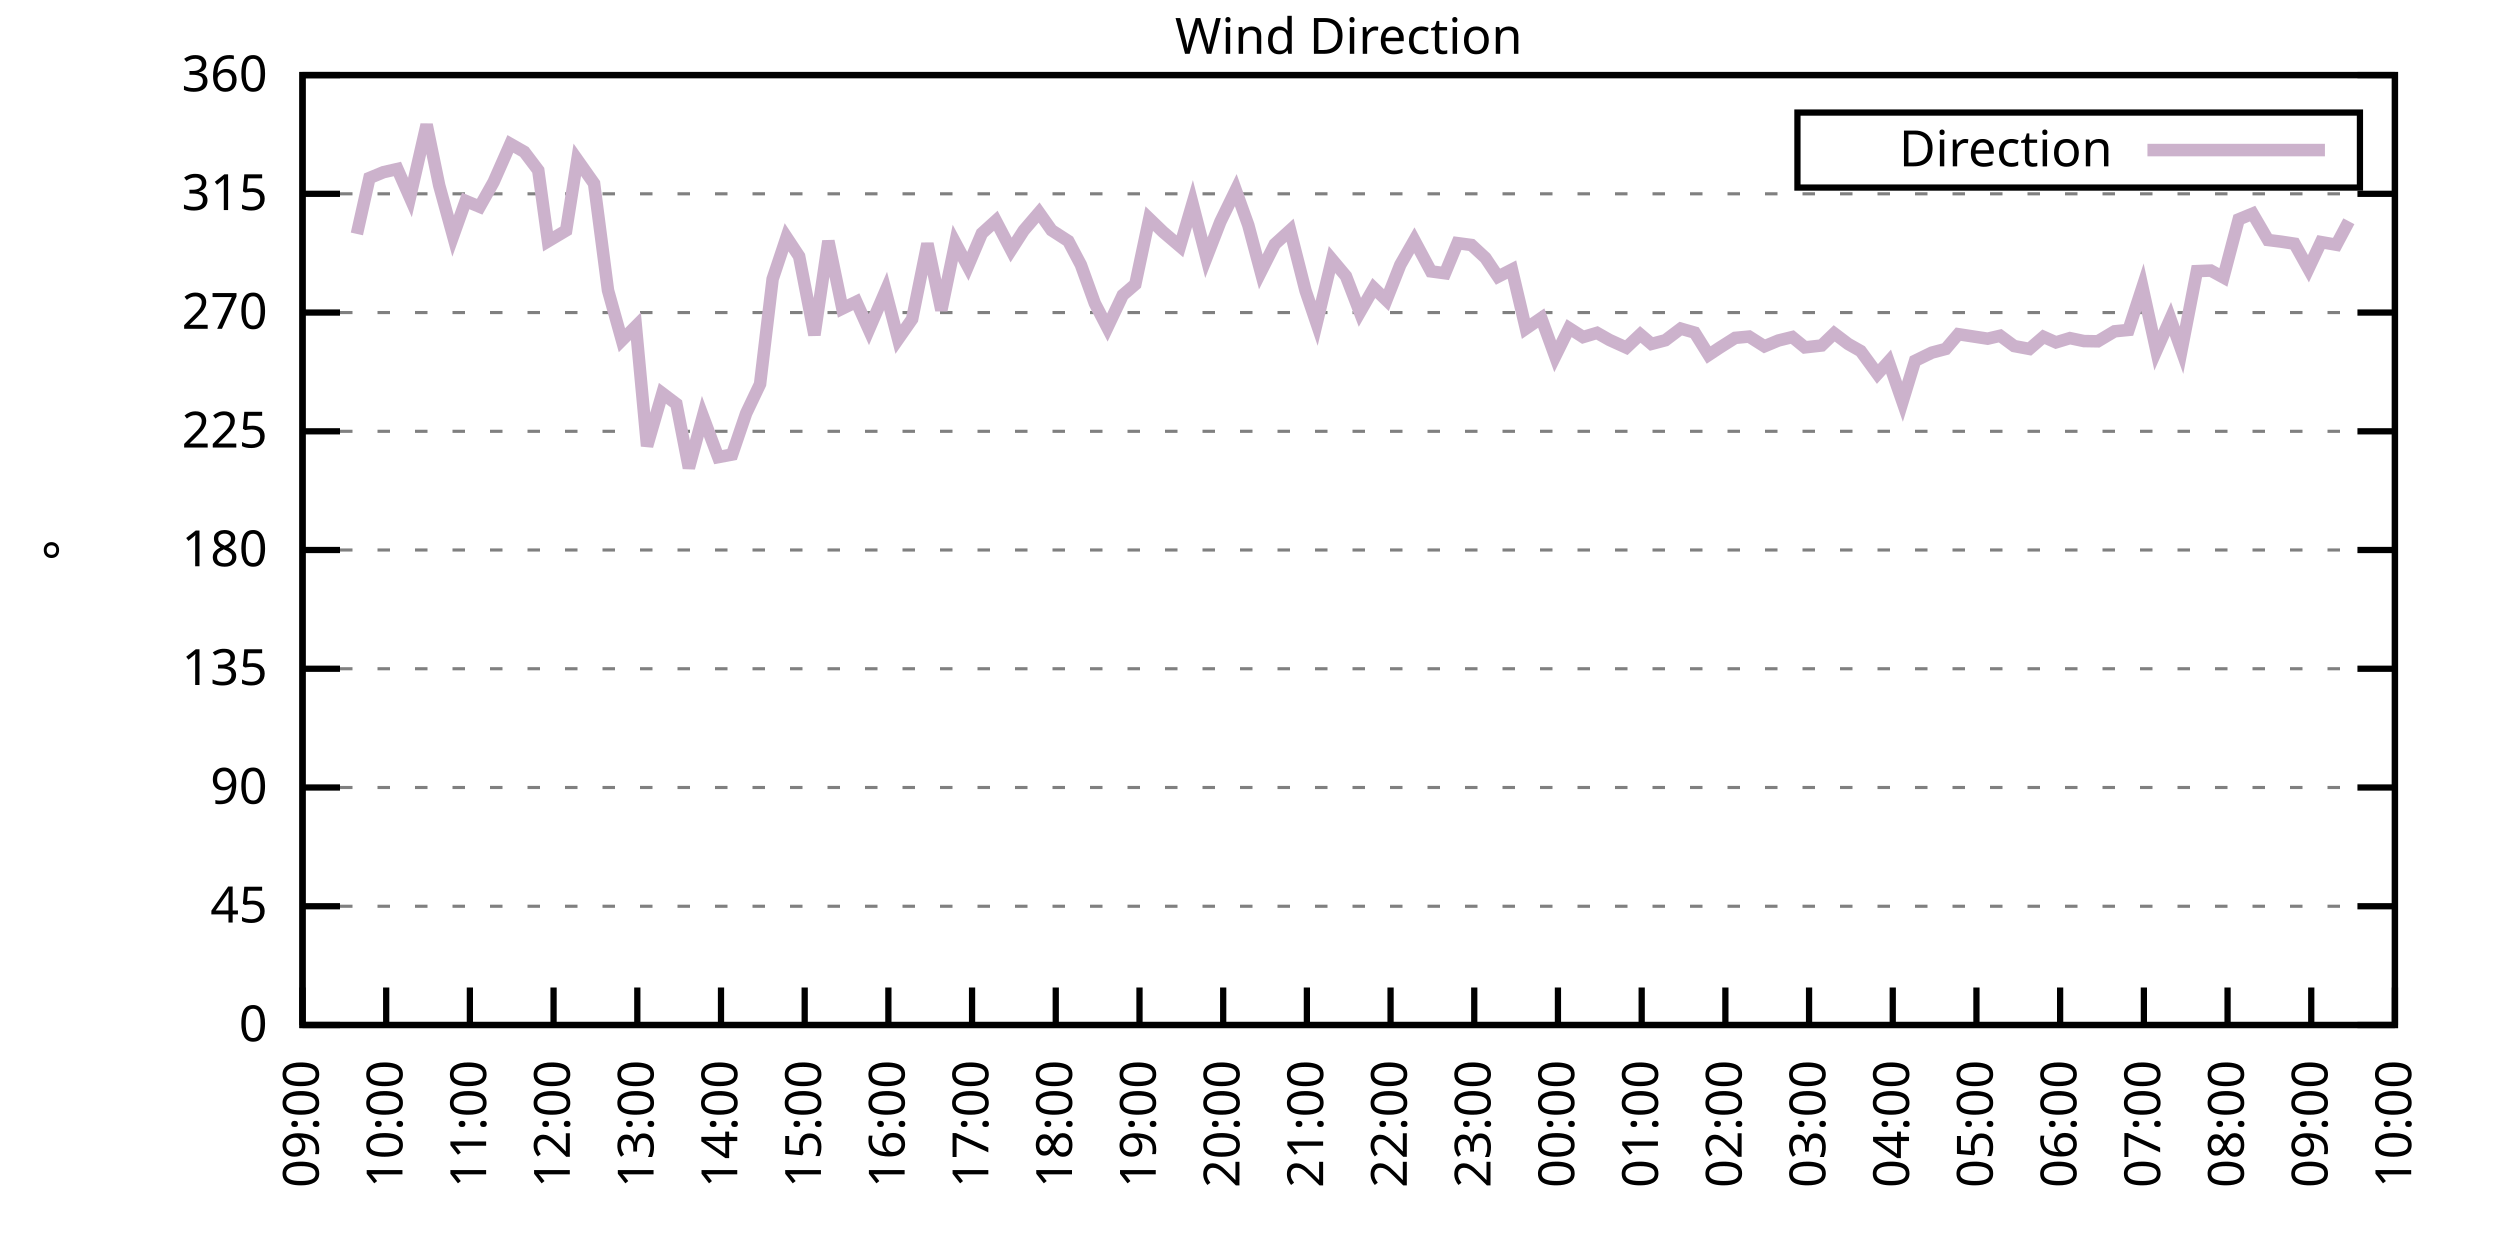
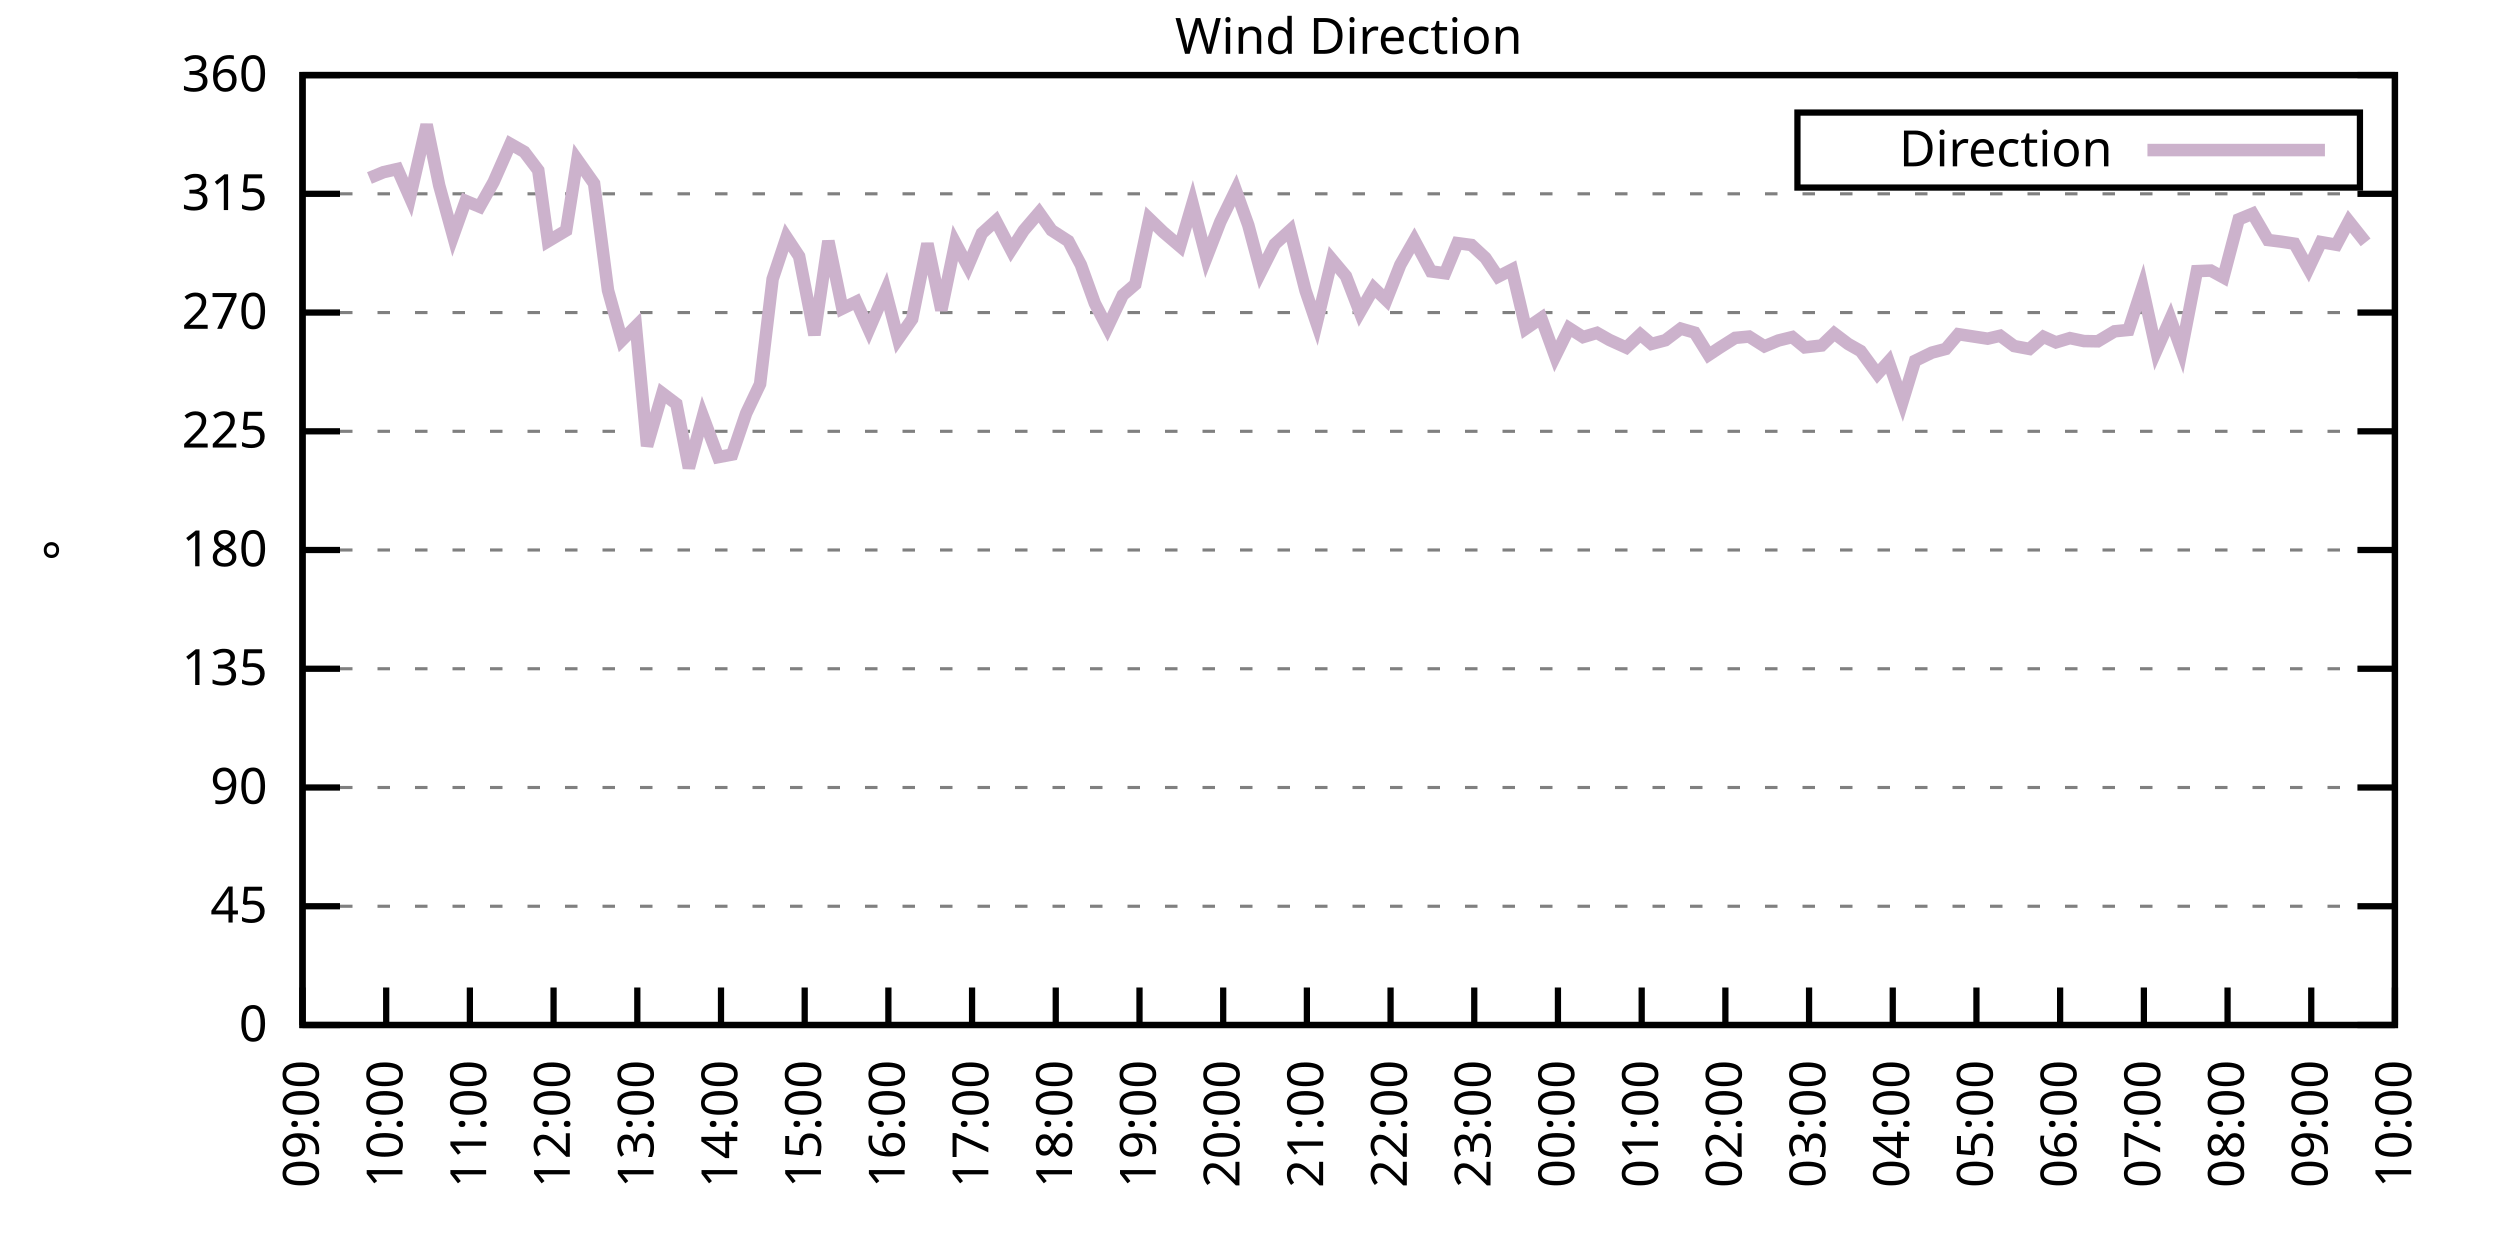
<svg xmlns="http://www.w3.org/2000/svg" xmlns:xlink="http://www.w3.org/1999/xlink" width="400" height="200" viewBox="0 0 400 200">
  <g id="gnuplot_canvas">
    <rect x="0" y="0" width="400" height="200" fill="none" />
    <defs>
      <circle id="gpDot" r="0.5" stroke-width="0.5" stroke="currentColor" />
      <path id="gpPt0" stroke-width="0.333" stroke="currentColor" d="M-1,0 h2 M0,-1 v2" />
      <path id="gpPt1" stroke-width="0.333" stroke="currentColor" d="M-1,-1 L1,1 M1,-1 L-1,1" />
      <path id="gpPt2" stroke-width="0.333" stroke="currentColor" d="M-1,0 L1,0 M0,-1 L0,1 M-1,-1 L1,1 M-1,1 L1,-1" />
      <rect id="gpPt3" stroke-width="0.333" stroke="currentColor" x="-1" y="-1" width="2" height="2" />
      <rect id="gpPt4" stroke-width="0.333" stroke="currentColor" fill="currentColor" x="-1" y="-1" width="2" height="2" />
      <circle id="gpPt5" stroke-width="0.333" stroke="currentColor" cx="0" cy="0" r="1" />
      <use xlink:href="#gpPt5" id="gpPt6" fill="currentColor" stroke="none" />
      <path id="gpPt7" stroke-width="0.333" stroke="currentColor" d="M0,-1.33 L-1.33,0.67 L1.33,0.67 z" />
      <use xlink:href="#gpPt7" id="gpPt8" fill="currentColor" stroke="none" />
      <use xlink:href="#gpPt7" id="gpPt9" stroke="currentColor" transform="rotate(180)" />
      <use xlink:href="#gpPt9" id="gpPt10" fill="currentColor" stroke="none" />
      <use xlink:href="#gpPt3" id="gpPt11" stroke="currentColor" transform="rotate(45)" />
      <use xlink:href="#gpPt11" id="gpPt12" fill="currentColor" stroke="none" />
      <path id="gpPt13" stroke-width="0.333" stroke="currentColor" d="M0,1.330 L1.265,0.411 L0.782,-1.067 L-0.782,-1.076 L-1.265,0.411 z" />
      <use xlink:href="#gpPt13" id="gpPt14" fill="currentColor" stroke="none" />
      <filter id="textbox" filterUnits="objectBoundingBox" x="0" y="0" height="1" width="1">
        <feFlood flood-color="white" flood-opacity="1" result="bgnd" />
        <feComposite in="SourceGraphic" in2="bgnd" operator="atop" />
      </filter>
      <filter id="greybox" filterUnits="objectBoundingBox" x="0" y="0" height="1" width="1">
        <feFlood flood-color="lightgrey" flood-opacity="1" result="grey" />
        <feComposite in="SourceGraphic" in2="grey" operator="atop" />
      </filter>
    </defs>
    <g fill="none" color="white" stroke="currentColor" stroke-width="1.00" stroke-linecap="butt" stroke-linejoin="miter">
</g>
    <g fill="none" color="black" stroke="currentColor" stroke-width="1.00" stroke-linecap="butt" stroke-linejoin="miter">
      <g stroke="none" shape-rendering="crispEdges">
        <polygon fill="rgb(255, 255, 255)" points="48.40,164.00 383.18,164.00 383.18,12.02 48.40,12.02 " />
      </g>
    </g>
    <g fill="none" color="black" stroke="currentColor" stroke-width="1.00" stroke-linecap="butt" stroke-linejoin="miter">
</g>
    <g fill="none" color="black" stroke="black" stroke-width="0.50" stroke-linecap="butt" stroke-linejoin="miter">
</g>
    <g fill="none" color="gray" stroke="currentColor" stroke-width="0.50" stroke-linecap="butt" stroke-linejoin="miter">
      <path stroke="gray" stroke-dasharray="2,4" class="gridline" d="M48.40,164.00 L383.19,164.00  " />
    </g>
    <g fill="none" color="gray" stroke="gray" stroke-width="1.00" stroke-linecap="butt" stroke-linejoin="miter">
</g>
    <g fill="none" color="black" stroke="currentColor" stroke-width="1.00" stroke-linecap="butt" stroke-linejoin="miter">
      <path stroke="black" d="M48.40,164.00 L54.40,164.00 M383.19,164.00 L377.19,164.00  " />
      <g transform="translate(42.80,166.60)" stroke="none" fill="black" font-family="Sans" font-size="8.00" text-anchor="end">
        <text>
          <tspan font-family="Sans"> 0</tspan>
        </text>
      </g>
    </g>
    <g fill="none" color="black" stroke="currentColor" stroke-width="1.00" stroke-linecap="butt" stroke-linejoin="miter">
</g>
    <g fill="none" color="black" stroke="black" stroke-width="0.50" stroke-linecap="butt" stroke-linejoin="miter">
</g>
    <g fill="none" color="gray" stroke="currentColor" stroke-width="0.50" stroke-linecap="butt" stroke-linejoin="miter">
      <path stroke="gray" stroke-dasharray="2,4" class="gridline" d="M48.40,145.00 L383.19,145.00  " />
    </g>
    <g fill="none" color="gray" stroke="gray" stroke-width="1.00" stroke-linecap="butt" stroke-linejoin="miter">
</g>
    <g fill="none" color="black" stroke="currentColor" stroke-width="1.00" stroke-linecap="butt" stroke-linejoin="miter">
      <path stroke="black" d="M48.40,145.00 L54.40,145.00 M383.19,145.00 L377.19,145.00  " />
      <g transform="translate(42.80,147.60)" stroke="none" fill="black" font-family="Sans" font-size="8.00" text-anchor="end">
        <text>
          <tspan font-family="Sans"> 45</tspan>
        </text>
      </g>
    </g>
    <g fill="none" color="black" stroke="currentColor" stroke-width="1.00" stroke-linecap="butt" stroke-linejoin="miter">
</g>
    <g fill="none" color="black" stroke="black" stroke-width="0.50" stroke-linecap="butt" stroke-linejoin="miter">
</g>
    <g fill="none" color="gray" stroke="currentColor" stroke-width="0.50" stroke-linecap="butt" stroke-linejoin="miter">
      <path stroke="gray" stroke-dasharray="2,4" class="gridline" d="M48.40,126.00 L383.19,126.00  " />
    </g>
    <g fill="none" color="gray" stroke="gray" stroke-width="1.00" stroke-linecap="butt" stroke-linejoin="miter">
</g>
    <g fill="none" color="black" stroke="currentColor" stroke-width="1.00" stroke-linecap="butt" stroke-linejoin="miter">
      <path stroke="black" d="M48.40,126.00 L54.40,126.00 M383.19,126.00 L377.19,126.00  " />
      <g transform="translate(42.80,128.60)" stroke="none" fill="black" font-family="Sans" font-size="8.00" text-anchor="end">
        <text>
          <tspan font-family="Sans"> 90</tspan>
        </text>
      </g>
    </g>
    <g fill="none" color="black" stroke="currentColor" stroke-width="1.00" stroke-linecap="butt" stroke-linejoin="miter">
</g>
    <g fill="none" color="black" stroke="black" stroke-width="0.50" stroke-linecap="butt" stroke-linejoin="miter">
</g>
    <g fill="none" color="gray" stroke="currentColor" stroke-width="0.50" stroke-linecap="butt" stroke-linejoin="miter">
      <path stroke="gray" stroke-dasharray="2,4" class="gridline" d="M48.40,107.00 L383.19,107.00  " />
    </g>
    <g fill="none" color="gray" stroke="gray" stroke-width="1.00" stroke-linecap="butt" stroke-linejoin="miter">
</g>
    <g fill="none" color="black" stroke="currentColor" stroke-width="1.00" stroke-linecap="butt" stroke-linejoin="miter">
      <path stroke="black" d="M48.40,107.00 L54.40,107.00 M383.19,107.00 L377.19,107.00  " />
      <g transform="translate(42.80,109.60)" stroke="none" fill="black" font-family="Sans" font-size="8.00" text-anchor="end">
        <text>
          <tspan font-family="Sans"> 135</tspan>
        </text>
      </g>
    </g>
    <g fill="none" color="black" stroke="currentColor" stroke-width="1.00" stroke-linecap="butt" stroke-linejoin="miter">
</g>
    <g fill="none" color="black" stroke="black" stroke-width="0.50" stroke-linecap="butt" stroke-linejoin="miter">
</g>
    <g fill="none" color="gray" stroke="currentColor" stroke-width="0.50" stroke-linecap="butt" stroke-linejoin="miter">
      <path stroke="gray" stroke-dasharray="2,4" class="gridline" d="M48.40,88.00 L383.19,88.00  " />
    </g>
    <g fill="none" color="gray" stroke="gray" stroke-width="1.00" stroke-linecap="butt" stroke-linejoin="miter">
</g>
    <g fill="none" color="black" stroke="currentColor" stroke-width="1.00" stroke-linecap="butt" stroke-linejoin="miter">
      <path stroke="black" d="M48.40,88.00 L54.40,88.00 M383.19,88.00 L377.19,88.00  " />
      <g transform="translate(42.80,90.60)" stroke="none" fill="black" font-family="Sans" font-size="8.00" text-anchor="end">
        <text>
          <tspan font-family="Sans"> 180</tspan>
        </text>
      </g>
    </g>
    <g fill="none" color="black" stroke="currentColor" stroke-width="1.00" stroke-linecap="butt" stroke-linejoin="miter">
</g>
    <g fill="none" color="black" stroke="black" stroke-width="0.50" stroke-linecap="butt" stroke-linejoin="miter">
</g>
    <g fill="none" color="gray" stroke="currentColor" stroke-width="0.50" stroke-linecap="butt" stroke-linejoin="miter">
      <path stroke="gray" stroke-dasharray="2,4" class="gridline" d="M48.40,69.01 L383.19,69.01  " />
    </g>
    <g fill="none" color="gray" stroke="gray" stroke-width="1.00" stroke-linecap="butt" stroke-linejoin="miter">
</g>
    <g fill="none" color="black" stroke="currentColor" stroke-width="1.00" stroke-linecap="butt" stroke-linejoin="miter">
      <path stroke="black" d="M48.40,69.01 L54.40,69.01 M383.19,69.01 L377.19,69.01  " />
      <g transform="translate(42.80,71.61)" stroke="none" fill="black" font-family="Sans" font-size="8.00" text-anchor="end">
        <text>
          <tspan font-family="Sans"> 225</tspan>
        </text>
      </g>
    </g>
    <g fill="none" color="black" stroke="currentColor" stroke-width="1.00" stroke-linecap="butt" stroke-linejoin="miter">
</g>
    <g fill="none" color="black" stroke="black" stroke-width="0.50" stroke-linecap="butt" stroke-linejoin="miter">
</g>
    <g fill="none" color="gray" stroke="currentColor" stroke-width="0.50" stroke-linecap="butt" stroke-linejoin="miter">
      <path stroke="gray" stroke-dasharray="2,4" class="gridline" d="M48.40,50.01 L383.19,50.01  " />
    </g>
    <g fill="none" color="gray" stroke="gray" stroke-width="1.00" stroke-linecap="butt" stroke-linejoin="miter">
</g>
    <g fill="none" color="black" stroke="currentColor" stroke-width="1.00" stroke-linecap="butt" stroke-linejoin="miter">
      <path stroke="black" d="M48.40,50.01 L54.40,50.01 M383.19,50.01 L377.19,50.01  " />
      <g transform="translate(42.80,52.61)" stroke="none" fill="black" font-family="Sans" font-size="8.00" text-anchor="end">
        <text>
          <tspan font-family="Sans"> 270</tspan>
        </text>
      </g>
    </g>
    <g fill="none" color="black" stroke="currentColor" stroke-width="1.00" stroke-linecap="butt" stroke-linejoin="miter">
</g>
    <g fill="none" color="black" stroke="black" stroke-width="0.50" stroke-linecap="butt" stroke-linejoin="miter">
</g>
    <g fill="none" color="gray" stroke="currentColor" stroke-width="0.50" stroke-linecap="butt" stroke-linejoin="miter">
      <path stroke="gray" stroke-dasharray="2,4" class="gridline" d="M48.40,31.01 L383.19,31.01  " />
    </g>
    <g fill="none" color="gray" stroke="gray" stroke-width="1.00" stroke-linecap="butt" stroke-linejoin="miter">
</g>
    <g fill="none" color="black" stroke="currentColor" stroke-width="1.00" stroke-linecap="butt" stroke-linejoin="miter">
      <path stroke="black" d="M48.40,31.01 L54.40,31.01 M383.19,31.01 L377.19,31.01  " />
      <g transform="translate(42.80,33.61)" stroke="none" fill="black" font-family="Sans" font-size="8.00" text-anchor="end">
        <text>
          <tspan font-family="Sans"> 315</tspan>
        </text>
      </g>
    </g>
    <g fill="none" color="black" stroke="currentColor" stroke-width="1.00" stroke-linecap="butt" stroke-linejoin="miter">
</g>
    <g fill="none" color="black" stroke="black" stroke-width="0.50" stroke-linecap="butt" stroke-linejoin="miter">
</g>
    <g fill="none" color="gray" stroke="currentColor" stroke-width="0.50" stroke-linecap="butt" stroke-linejoin="miter">
      <path stroke="gray" stroke-dasharray="2,4" class="gridline" d="M48.40,12.01 L383.19,12.01  " />
    </g>
    <g fill="none" color="gray" stroke="gray" stroke-width="1.00" stroke-linecap="butt" stroke-linejoin="miter">
</g>
    <g fill="none" color="black" stroke="currentColor" stroke-width="1.00" stroke-linecap="butt" stroke-linejoin="miter">
      <path stroke="black" d="M48.40,12.01 L54.40,12.01 M383.19,12.01 L377.19,12.01  " />
      <g transform="translate(42.80,14.61)" stroke="none" fill="black" font-family="Sans" font-size="8.00" text-anchor="end">
        <text>
          <tspan font-family="Sans"> 360</tspan>
        </text>
      </g>
    </g>
    <g fill="none" color="black" stroke="currentColor" stroke-width="1.00" stroke-linecap="butt" stroke-linejoin="miter">
      <path stroke="black" d="M48.40,164.00 L48.40,158.00  " />
      <g transform="translate(51.00,169.60) rotate(270.00)" stroke="none" fill="black" font-family="Sans" font-size="8.00" text-anchor="end">
        <text>
          <tspan font-family="Sans">09:00</tspan>
        </text>
      </g>
    </g>
    <g fill="none" color="black" stroke="currentColor" stroke-width="1.00" stroke-linecap="butt" stroke-linejoin="miter">
      <path stroke="black" d="M61.79,164.00 L61.79,158.00  " />
      <g transform="translate(64.39,169.60) rotate(270.00)" stroke="none" fill="black" font-family="Sans" font-size="8.00" text-anchor="end">
        <text>
          <tspan font-family="Sans">10:00</tspan>
        </text>
      </g>
    </g>
    <g fill="none" color="black" stroke="currentColor" stroke-width="1.00" stroke-linecap="butt" stroke-linejoin="miter">
      <path stroke="black" d="M75.18,164.00 L75.18,158.00  " />
      <g transform="translate(77.78,169.60) rotate(270.00)" stroke="none" fill="black" font-family="Sans" font-size="8.00" text-anchor="end">
        <text>
          <tspan font-family="Sans">11:00</tspan>
        </text>
      </g>
    </g>
    <g fill="none" color="black" stroke="currentColor" stroke-width="1.00" stroke-linecap="butt" stroke-linejoin="miter">
      <path stroke="black" d="M88.57,164.00 L88.57,158.00  " />
      <g transform="translate(91.17,169.60) rotate(270.00)" stroke="none" fill="black" font-family="Sans" font-size="8.00" text-anchor="end">
        <text>
          <tspan font-family="Sans">12:00</tspan>
        </text>
      </g>
    </g>
    <g fill="none" color="black" stroke="currentColor" stroke-width="1.00" stroke-linecap="butt" stroke-linejoin="miter">
      <path stroke="black" d="M101.97,164.00 L101.97,158.00  " />
      <g transform="translate(104.57,169.60) rotate(270.00)" stroke="none" fill="black" font-family="Sans" font-size="8.00" text-anchor="end">
        <text>
          <tspan font-family="Sans">13:00</tspan>
        </text>
      </g>
    </g>
    <g fill="none" color="black" stroke="currentColor" stroke-width="1.00" stroke-linecap="butt" stroke-linejoin="miter">
      <path stroke="black" d="M115.36,164.00 L115.36,158.00  " />
      <g transform="translate(117.96,169.60) rotate(270.00)" stroke="none" fill="black" font-family="Sans" font-size="8.00" text-anchor="end">
        <text>
          <tspan font-family="Sans">14:00</tspan>
        </text>
      </g>
    </g>
    <g fill="none" color="black" stroke="currentColor" stroke-width="1.00" stroke-linecap="butt" stroke-linejoin="miter">
      <path stroke="black" d="M128.75,164.00 L128.75,158.00  " />
      <g transform="translate(131.35,169.60) rotate(270.00)" stroke="none" fill="black" font-family="Sans" font-size="8.00" text-anchor="end">
        <text>
          <tspan font-family="Sans">15:00</tspan>
        </text>
      </g>
    </g>
    <g fill="none" color="black" stroke="currentColor" stroke-width="1.00" stroke-linecap="butt" stroke-linejoin="miter">
      <path stroke="black" d="M142.14,164.00 L142.14,158.00  " />
      <g transform="translate(144.74,169.60) rotate(270.00)" stroke="none" fill="black" font-family="Sans" font-size="8.00" text-anchor="end">
        <text>
          <tspan font-family="Sans">16:00</tspan>
        </text>
      </g>
    </g>
    <g fill="none" color="black" stroke="currentColor" stroke-width="1.00" stroke-linecap="butt" stroke-linejoin="miter">
      <path stroke="black" d="M155.53,164.00 L155.53,158.00  " />
      <g transform="translate(158.13,169.60) rotate(270.00)" stroke="none" fill="black" font-family="Sans" font-size="8.00" text-anchor="end">
        <text>
          <tspan font-family="Sans">17:00</tspan>
        </text>
      </g>
    </g>
    <g fill="none" color="black" stroke="currentColor" stroke-width="1.00" stroke-linecap="butt" stroke-linejoin="miter">
      <path stroke="black" d="M168.92,164.00 L168.92,158.00  " />
      <g transform="translate(171.52,169.60) rotate(270.00)" stroke="none" fill="black" font-family="Sans" font-size="8.00" text-anchor="end">
        <text>
          <tspan font-family="Sans">18:00</tspan>
        </text>
      </g>
    </g>
    <g fill="none" color="black" stroke="currentColor" stroke-width="1.00" stroke-linecap="butt" stroke-linejoin="miter">
      <path stroke="black" d="M182.32,164.00 L182.32,158.00  " />
      <g transform="translate(184.92,169.60) rotate(270.00)" stroke="none" fill="black" font-family="Sans" font-size="8.00" text-anchor="end">
        <text>
          <tspan font-family="Sans">19:00</tspan>
        </text>
      </g>
    </g>
    <g fill="none" color="black" stroke="currentColor" stroke-width="1.00" stroke-linecap="butt" stroke-linejoin="miter">
      <path stroke="black" d="M195.71,164.00 L195.71,158.00  " />
      <g transform="translate(198.31,169.60) rotate(270.00)" stroke="none" fill="black" font-family="Sans" font-size="8.00" text-anchor="end">
        <text>
          <tspan font-family="Sans">20:00</tspan>
        </text>
      </g>
    </g>
    <g fill="none" color="black" stroke="currentColor" stroke-width="1.00" stroke-linecap="butt" stroke-linejoin="miter">
      <path stroke="black" d="M209.10,164.00 L209.10,158.00  " />
      <g transform="translate(211.70,169.60) rotate(270.00)" stroke="none" fill="black" font-family="Sans" font-size="8.00" text-anchor="end">
        <text>
          <tspan font-family="Sans">21:00</tspan>
        </text>
      </g>
    </g>
    <g fill="none" color="black" stroke="currentColor" stroke-width="1.00" stroke-linecap="butt" stroke-linejoin="miter">
      <path stroke="black" d="M222.49,164.00 L222.49,158.00  " />
      <g transform="translate(225.09,169.60) rotate(270.00)" stroke="none" fill="black" font-family="Sans" font-size="8.00" text-anchor="end">
        <text>
          <tspan font-family="Sans">22:00</tspan>
        </text>
      </g>
    </g>
    <g fill="none" color="black" stroke="currentColor" stroke-width="1.00" stroke-linecap="butt" stroke-linejoin="miter">
      <path stroke="black" d="M235.88,164.00 L235.88,158.00  " />
      <g transform="translate(238.48,169.60) rotate(270.00)" stroke="none" fill="black" font-family="Sans" font-size="8.00" text-anchor="end">
        <text>
          <tspan font-family="Sans">23:00</tspan>
        </text>
      </g>
    </g>
    <g fill="none" color="black" stroke="currentColor" stroke-width="1.00" stroke-linecap="butt" stroke-linejoin="miter">
      <path stroke="black" d="M249.27,164.00 L249.27,158.00  " />
      <g transform="translate(251.87,169.60) rotate(270.00)" stroke="none" fill="black" font-family="Sans" font-size="8.00" text-anchor="end">
        <text>
          <tspan font-family="Sans">00:00</tspan>
        </text>
      </g>
    </g>
    <g fill="none" color="black" stroke="currentColor" stroke-width="1.00" stroke-linecap="butt" stroke-linejoin="miter">
      <path stroke="black" d="M262.67,164.00 L262.67,158.00  " />
      <g transform="translate(265.27,169.60) rotate(270.00)" stroke="none" fill="black" font-family="Sans" font-size="8.00" text-anchor="end">
        <text>
          <tspan font-family="Sans">01:00</tspan>
        </text>
      </g>
    </g>
    <g fill="none" color="black" stroke="currentColor" stroke-width="1.00" stroke-linecap="butt" stroke-linejoin="miter">
      <path stroke="black" d="M276.06,164.00 L276.06,158.00  " />
      <g transform="translate(278.66,169.60) rotate(270.00)" stroke="none" fill="black" font-family="Sans" font-size="8.00" text-anchor="end">
        <text>
          <tspan font-family="Sans">02:00</tspan>
        </text>
      </g>
    </g>
    <g fill="none" color="black" stroke="currentColor" stroke-width="1.00" stroke-linecap="butt" stroke-linejoin="miter">
      <path stroke="black" d="M289.45,164.00 L289.45,158.00  " />
      <g transform="translate(292.05,169.60) rotate(270.00)" stroke="none" fill="black" font-family="Sans" font-size="8.00" text-anchor="end">
        <text>
          <tspan font-family="Sans">03:00</tspan>
        </text>
      </g>
    </g>
    <g fill="none" color="black" stroke="currentColor" stroke-width="1.00" stroke-linecap="butt" stroke-linejoin="miter">
      <path stroke="black" d="M302.84,164.00 L302.84,158.00  " />
      <g transform="translate(305.44,169.60) rotate(270.00)" stroke="none" fill="black" font-family="Sans" font-size="8.00" text-anchor="end">
        <text>
          <tspan font-family="Sans">04:00</tspan>
        </text>
      </g>
    </g>
    <g fill="none" color="black" stroke="currentColor" stroke-width="1.00" stroke-linecap="butt" stroke-linejoin="miter">
      <path stroke="black" d="M316.23,164.00 L316.23,158.00  " />
      <g transform="translate(318.83,169.60) rotate(270.00)" stroke="none" fill="black" font-family="Sans" font-size="8.00" text-anchor="end">
        <text>
          <tspan font-family="Sans">05:00</tspan>
        </text>
      </g>
    </g>
    <g fill="none" color="black" stroke="currentColor" stroke-width="1.00" stroke-linecap="butt" stroke-linejoin="miter">
      <path stroke="black" d="M329.62,164.00 L329.62,158.00  " />
      <g transform="translate(332.22,169.60) rotate(270.00)" stroke="none" fill="black" font-family="Sans" font-size="8.00" text-anchor="end">
        <text>
          <tspan font-family="Sans">06:00</tspan>
        </text>
      </g>
    </g>
    <g fill="none" color="black" stroke="currentColor" stroke-width="1.00" stroke-linecap="butt" stroke-linejoin="miter">
      <path stroke="black" d="M343.02,164.00 L343.02,158.00  " />
      <g transform="translate(345.62,169.60) rotate(270.00)" stroke="none" fill="black" font-family="Sans" font-size="8.00" text-anchor="end">
        <text>
          <tspan font-family="Sans">07:00</tspan>
        </text>
      </g>
    </g>
    <g fill="none" color="black" stroke="currentColor" stroke-width="1.00" stroke-linecap="butt" stroke-linejoin="miter">
      <path stroke="black" d="M356.41,164.00 L356.41,158.00  " />
      <g transform="translate(359.01,169.60) rotate(270.00)" stroke="none" fill="black" font-family="Sans" font-size="8.00" text-anchor="end">
        <text>
          <tspan font-family="Sans">08:00</tspan>
        </text>
      </g>
    </g>
    <g fill="none" color="black" stroke="currentColor" stroke-width="1.00" stroke-linecap="butt" stroke-linejoin="miter">
      <path stroke="black" d="M369.80,164.00 L369.80,158.00  " />
      <g transform="translate(372.40,169.60) rotate(270.00)" stroke="none" fill="black" font-family="Sans" font-size="8.00" text-anchor="end">
        <text>
          <tspan font-family="Sans">09:00</tspan>
        </text>
      </g>
    </g>
    <g fill="none" color="black" stroke="currentColor" stroke-width="1.00" stroke-linecap="butt" stroke-linejoin="miter">
      <path stroke="black" d="M383.19,164.00 L383.19,158.00  " />
      <g transform="translate(385.79,169.60) rotate(270.00)" stroke="none" fill="black" font-family="Sans" font-size="8.00" text-anchor="end">
        <text>
          <tspan font-family="Sans">10:00</tspan>
        </text>
      </g>
    </g>
    <g fill="none" color="black" stroke="currentColor" stroke-width="1.00" stroke-linecap="butt" stroke-linejoin="miter">
</g>
    <g fill="none" color="black" stroke="currentColor" stroke-width="1.00" stroke-linecap="butt" stroke-linejoin="miter">
      <path stroke="black" d="M48.40,12.01 L48.40,164.00 L383.19,164.00 L383.19,12.01 L48.40,12.01 Z  " />
    </g>
    <g fill="none" color="black" stroke="currentColor" stroke-width="1.00" stroke-linecap="butt" stroke-linejoin="miter">
</g>
    <g fill="none" color="black" stroke="currentColor" stroke-width="1.00" stroke-linecap="butt" stroke-linejoin="miter">
      <path stroke="black" d="M287.59,30.01 L287.59,18.01 L377.59,18.01 L377.59,30.01 L287.59,30.01 Z  " />
    </g>
    <g id="Wind_direction_plot_1">
      <g fill="none" color="white" stroke="black" stroke-width="2.00" stroke-linecap="butt" stroke-linejoin="miter">
</g>
      <g fill="none" color="black" stroke="currentColor" stroke-width="2.00" stroke-linecap="butt" stroke-linejoin="miter">
        <g transform="translate(337.99,26.61)" stroke="none" fill="black" font-family="Sans" font-size="8.00" text-anchor="end">
          <text>
            <tspan font-family="Sans">Direction</tspan>
          </text>
        </g>
      </g>
      <g fill="none" color="black" stroke="currentColor" stroke-width="2.00" stroke-linecap="butt" stroke-linejoin="miter">
-         <path stroke="rgb(204, 178, 204)" d="M343.59,24.01 L371.99,24.01 M57.10,37.43 L59.11,28.48 L61.35,27.55 L63.58,27.04 L65.59,31.60 L68.26,19.95   L70.27,29.66 L72.50,37.76 L74.51,32.15 L76.75,33.08 L78.98,29.11 L81.66,23.03 L83.89,24.30 L86.12,27.25   L87.68,38.61 L90.58,36.88 L92.37,25.56 L95.05,29.36 L97.28,46.46 L99.51,54.44 L101.74,52.20 L103.53,71.37   L105.98,62.93 L108.22,64.62 L110.22,74.87 L112.46,66.60 L114.91,73.14 L117.14,72.72 L119.38,66.14 L121.61,61.45   L123.62,44.65 L125.85,37.97 L127.86,41.01 L130.31,53.60 L132.54,38.57 L134.78,49.37 L137.01,48.28 L139.02,52.75   L141.69,46.55 L143.70,54.27 L145.94,51.06 L148.39,38.99 L150.62,49.63 L152.85,38.86 L154.86,42.62 L157.10,37.34   L159.33,35.32 L161.78,40.00 L163.79,36.88 L166.25,34.01 L168.25,36.84 L170.93,38.57 L172.94,42.37 L175.17,48.53   L177.18,52.41 L179.64,47.22 L181.65,45.49 L183.88,34.98 L186.11,37.13 L188.79,39.41 L190.80,32.57 L193.03,41.23   L195.26,35.48 L197.72,30.42 L199.73,36.03 L201.73,43.51 L203.97,39.07 L206.42,36.84 L208.88,46.50 L210.66,51.74   L213.12,41.52 L215.35,44.18 L217.58,49.97 L219.81,46.08 L221.82,48.02 L224.05,42.37 L226.29,38.44 L228.96,43.42   L231.20,43.72 L233.20,38.90 L235.44,39.20 L237.67,41.27 L239.68,44.27 L241.91,43.13 L244.14,52.58 L246.60,50.89   L248.83,57.02 L251.06,52.50 L253.29,53.93 L255.52,53.26 L257.53,54.40 L260.21,55.62 L262.44,53.51 L264.23,55.03   L266.46,54.44 L268.92,52.58 L271.15,53.22 L273.38,56.80 L275.16,55.62 L277.62,54.06 L279.85,53.85 L282.31,55.41   L284.54,54.48 L286.77,53.93 L288.78,55.58 L291.46,55.28 L293.47,53.34 L295.70,55.03 L297.71,56.17 L300.39,59.84   L302.17,57.86 L304.40,64.28 L306.41,57.73 L309.09,56.42 L311.32,55.83 L313.33,53.47 L318.02,54.19 L320.03,53.72   L322.26,55.37 L324.71,55.83 L326.95,53.89 L328.95,54.78 L331.19,54.10 L333.42,54.57 L335.65,54.61 L338.33,53.01   L340.56,52.79 L342.79,45.95 L345.02,56.09 L347.26,51.02 L349.04,56.04 L351.50,43.38 L353.73,43.29 L355.74,44.39   L358.19,35.10 L360.42,34.18 L362.88,38.40 L364.89,38.65 L367.12,38.99 L369.35,43.00 L371.36,38.73 L373.82,39.16   L375.82,35.40  " />
+         <path stroke="rgb(204, 178, 204)" d="M343.59,24.01 L371.99,24.01 M59.11,28.48 L61.35,27.55 L63.58,27.04 L65.59,31.60 L68.26,19.95 L70.27,29.66   L72.50,37.76 L74.51,32.15 L76.75,33.08 L78.98,29.11 L81.66,23.03 L83.89,24.30 L86.12,27.25 L87.68,38.61   L90.58,36.88 L92.37,25.56 L95.05,29.36 L97.28,46.46 L99.51,54.44 L101.74,52.20 L103.53,71.37 L105.98,62.93   L108.22,64.62 L110.22,74.87 L112.46,66.60 L114.91,73.14 L117.14,72.72 L119.38,66.14 L121.61,61.45 L123.62,44.65   L125.85,37.97 L127.86,41.01 L130.31,53.60 L132.54,38.57 L134.78,49.37 L137.01,48.28 L139.02,52.75 L141.69,46.55   L143.70,54.27 L145.94,51.06 L148.39,38.99 L150.62,49.63 L152.85,38.86 L154.86,42.62 L157.10,37.34 L159.33,35.32   L161.78,40.00 L163.79,36.88 L166.25,34.01 L168.25,36.84 L170.93,38.57 L172.94,42.37 L175.17,48.53 L177.18,52.41   L179.64,47.22 L181.65,45.49 L183.88,34.98 L186.11,37.13 L188.79,39.41 L190.80,32.57 L193.03,41.23 L195.26,35.48   L197.72,30.42 L199.73,36.03 L201.73,43.51 L203.97,39.07 L206.42,36.84 L208.88,46.50 L210.66,51.74 L213.12,41.52   L215.35,44.18 L217.58,49.97 L219.81,46.08 L221.82,48.02 L224.05,42.37 L226.29,38.44 L228.96,43.42 L231.20,43.72   L233.20,38.90 L235.44,39.20 L237.67,41.27 L239.68,44.27 L241.91,43.13 L244.14,52.58 L246.60,50.89 L248.83,57.02   L251.06,52.50 L253.29,53.93 L255.52,53.26 L257.53,54.40 L260.21,55.62 L262.44,53.51 L264.23,55.03 L266.46,54.44   L268.92,52.58 L271.15,53.22 L273.38,56.80 L275.16,55.62 L277.62,54.06 L279.85,53.85 L282.31,55.41 L284.54,54.48   L286.77,53.93 L288.78,55.58 L291.46,55.28 L293.47,53.34 L295.70,55.03 L297.71,56.17 L300.39,59.84 L302.17,57.86   L304.40,64.28 L306.41,57.73 L309.09,56.42 L311.32,55.83 L313.33,53.47 L318.02,54.19 L320.03,53.72 L322.26,55.37   L324.71,55.83 L326.95,53.89 L328.95,54.78 L331.19,54.10 L333.42,54.57 L335.65,54.61 L338.33,53.01 L340.56,52.79   L342.79,45.95 L345.02,56.09 L347.26,51.02 L349.04,56.04 L351.50,43.38 L353.73,43.29 L355.74,44.39 L358.19,35.10   L360.42,34.18 L362.88,38.40 L364.89,38.65 L367.12,38.99 L369.35,43.00 L371.36,38.73 L373.82,39.16 L375.82,35.40   L378.50,38.78  " />
      </g>
    </g>
    <g fill="none" color="black" stroke="currentColor" stroke-width="2.00" stroke-linecap="butt" stroke-linejoin="miter">
</g>
    <g fill="none" color="black" stroke="black" stroke-width="1.00" stroke-linecap="butt" stroke-linejoin="miter">
</g>
    <g fill="none" color="black" stroke="currentColor" stroke-width="1.00" stroke-linecap="butt" stroke-linejoin="miter">
      <path stroke="black" d="M48.40,12.01 L48.40,164.00 L383.19,164.00 L383.19,12.01 L48.40,12.01 Z  " />
      <g transform="translate(12.80,88.01) rotate(270.00)" stroke="none" fill="black" font-family="Sans" font-size="8.00" text-anchor="middle">
        <text>
          <tspan font-family="Sans">°</tspan>
        </text>
      </g>
    </g>
    <g fill="none" color="black" stroke="currentColor" stroke-width="1.00" stroke-linecap="butt" stroke-linejoin="miter">
</g>
    <g fill="none" color="black" stroke="currentColor" stroke-width="1.00" stroke-linecap="butt" stroke-linejoin="miter">
      <g transform="translate(215.79,8.61)" stroke="none" fill="black" font-family="Sans" font-size="8.00" text-anchor="middle">
        <text>
          <tspan font-family="Sans">Wind Direction</tspan>
        </text>
      </g>
    </g>
    <g fill="none" color="black" stroke="currentColor" stroke-width="1.00" stroke-linecap="butt" stroke-linejoin="miter">
</g>
  </g>
</svg>
